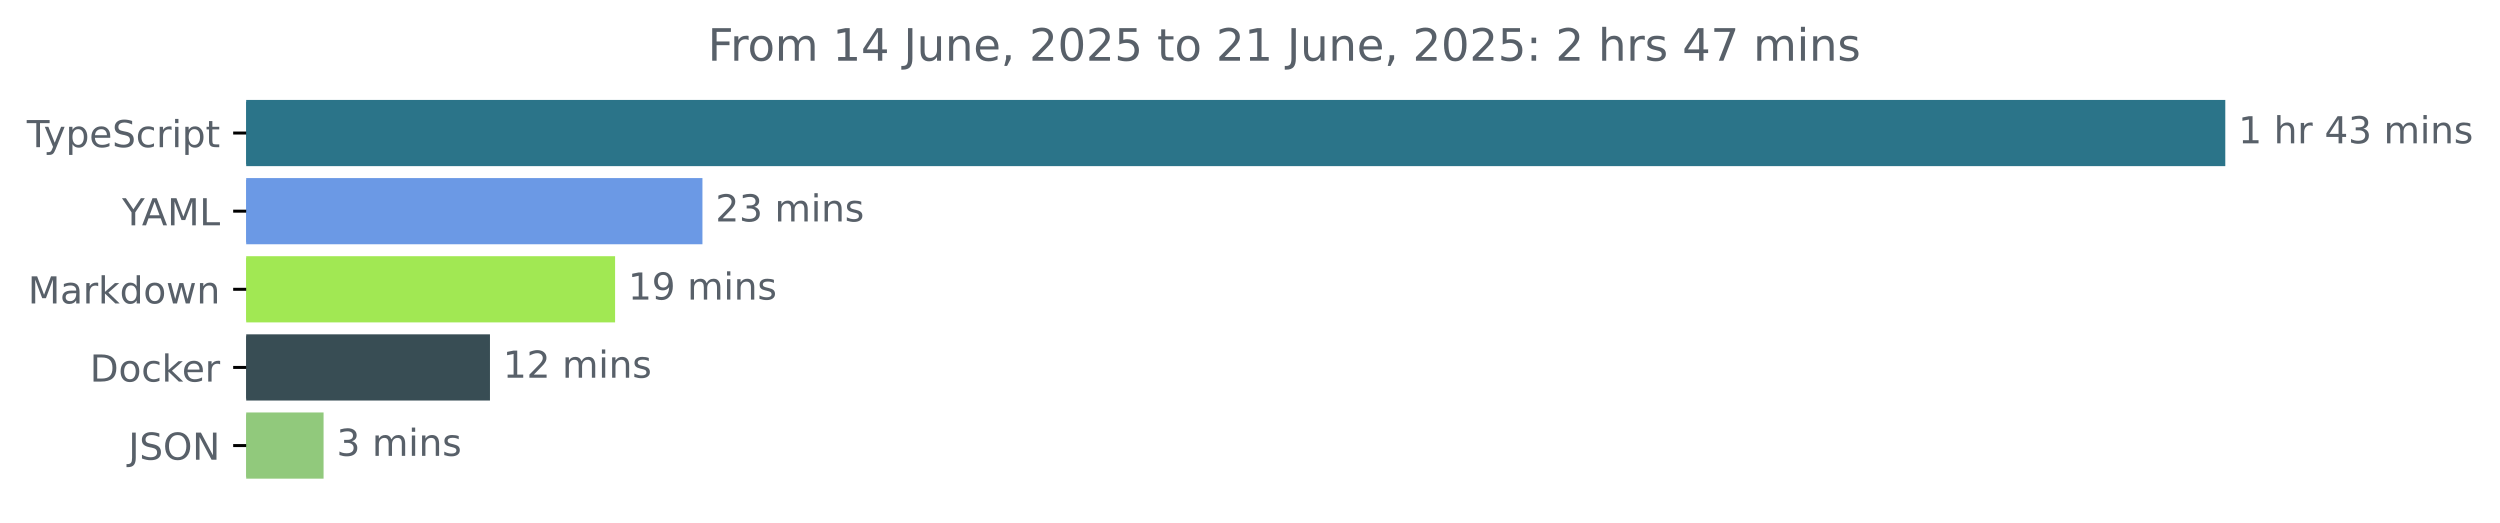
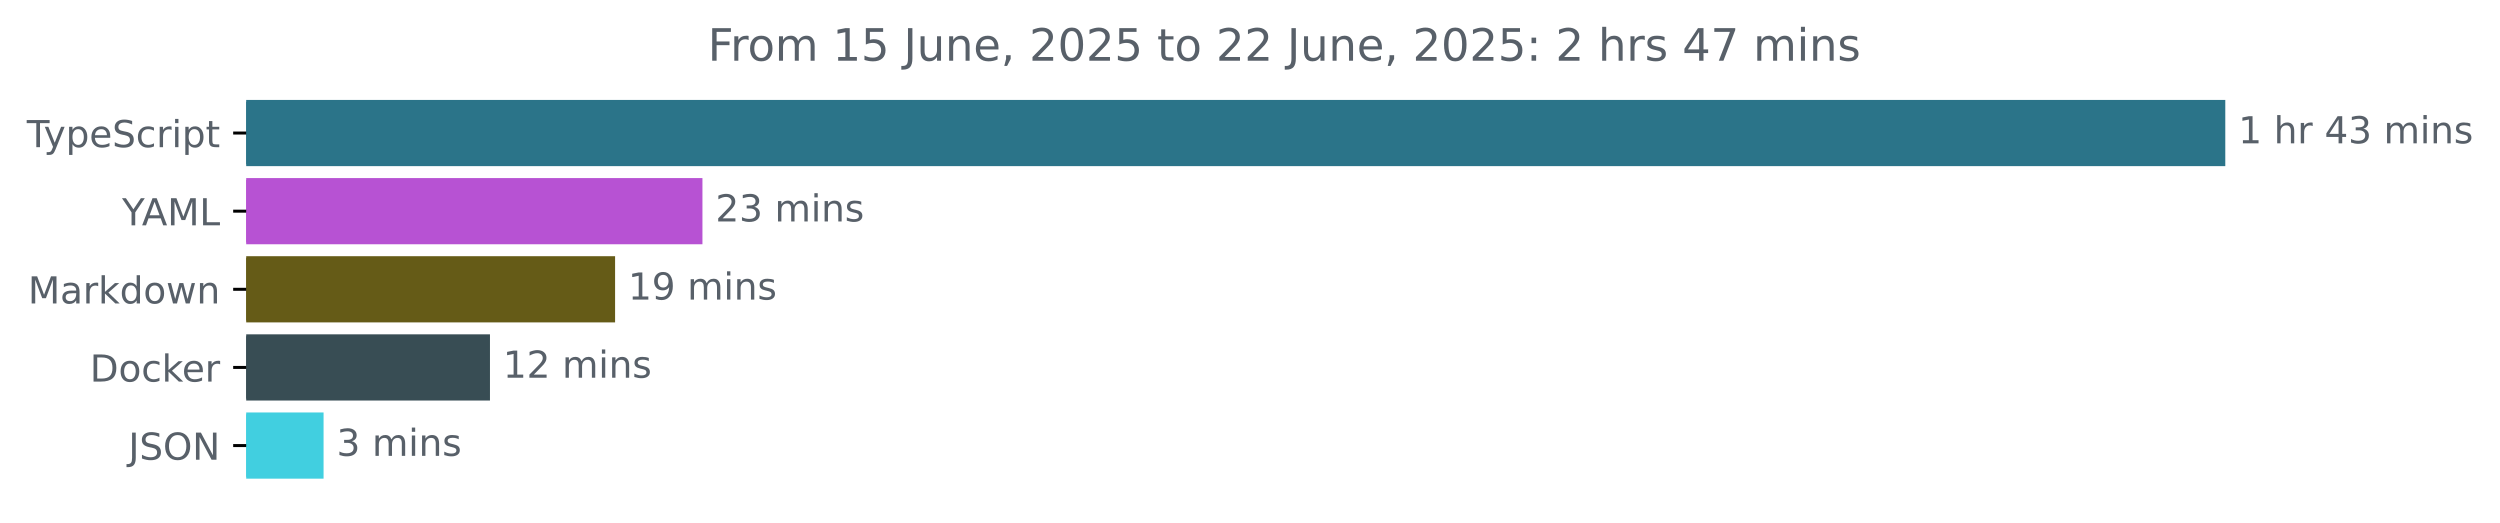
<svg xmlns="http://www.w3.org/2000/svg" xmlns:xlink="http://www.w3.org/1999/xlink" width="671.935pt" height="140.398pt" viewBox="0 0 671.935 140.398" version="1.1">
  <defs>
    <style type="text/css">*{stroke-linejoin: round; stroke-linecap: butt}</style>
  </defs>
  <g id="figure_1">
    <g id="patch_1">
      <path d="M -0 140.398  L 671.935 140.398  L 671.935 0  L -0 0  L -0 140.398  z " style="fill: none" />
    </g>
    <g id="axes_1">
      <g id="patch_2">
-         <path d="M 66.17 27.358  L 597.599 27.358  L 597.599 44.158  L 66.17 44.158  z " clip-path="url(#p85d5f83475)" style="fill: #2b7489; stroke: #2b7489; stroke-linejoin: miter" />
+         <path d="M 66.17 27.358  L 597.599 27.358  L 597.599 44.158  L 66.17 44.158  z " clip-path="url(#p091edfe765)" style="fill: #2b7489; stroke: #2b7489; stroke-linejoin: miter" />
      </g>
      <g id="patch_3">
-         <path d="M 66.17 48.358  L 188.298 48.358  L 188.298 65.158  L 66.17 65.158  z " clip-path="url(#p85d5f83475)" style="fill: #6b99e5; stroke: #6b99e5; stroke-linejoin: miter" />
+         <path d="M 66.17 48.358  L 188.298 48.358  L 188.298 65.158  L 66.17 65.158  z " clip-path="url(#p091edfe765)" style="fill: #b752d3; stroke: #b752d3; stroke-linejoin: miter" />
      </g>
      <g id="patch_4">
-         <path d="M 66.17 69.358  L 164.819 69.358  L 164.819 86.158  L 66.17 86.158  z " clip-path="url(#p85d5f83475)" style="fill: #a1e853; stroke: #a1e853; stroke-linejoin: miter" />
+         <path d="M 66.17 69.358  L 164.819 69.358  L 164.819 86.158  L 66.17 86.158  z " clip-path="url(#p091edfe765)" style="fill: #655b17; stroke: #655b17; stroke-linejoin: miter" />
      </g>
      <g id="patch_5">
-         <path d="M 66.17 90.358  L 131.191 90.358  L 131.191 107.158  L 66.17 107.158  z " clip-path="url(#p85d5f83475)" style="fill: #384d54; stroke: #384d54; stroke-linejoin: miter" />
+         <path d="M 66.17 90.358  L 131.191 90.358  L 131.191 107.158  L 66.17 107.158  z " clip-path="url(#p091edfe765)" style="fill: #384d54; stroke: #384d54; stroke-linejoin: miter" />
      </g>
      <g id="patch_6">
-         <path d="M 66.17 111.358  L 86.468 111.358  L 86.468 128.158  L 66.17 128.158  z " clip-path="url(#p85d5f83475)" style="fill: #91c97c; stroke: #91c97c; stroke-linejoin: miter" />
+         <path d="M 66.17 111.358  L 86.468 111.358  L 86.468 128.158  L 66.17 128.158  z " clip-path="url(#p091edfe765)" style="fill: #41cfe0; stroke: #41cfe0; stroke-linejoin: miter" />
      </g>
      <g id="matplotlib.axis_1" />
      <g id="matplotlib.axis_2">
        <g id="ytick_1">
          <g id="line2d_1">
            <defs>
-               <path id="mc952b692aa" d="M 0 0  L -3.5 0  " style="stroke: #000000; stroke-width: 0.8" />
+               <path id="m666261e31a" d="M 0 0  L -3.5 0  " style="stroke: #000000; stroke-width: 0.8" />
            </defs>
            <g>
-               <use xlink:href="#mc952b692aa" x="66.17" y="35.758" style="stroke: #000000; stroke-width: 0.8" />
+               <use xlink:href="#m666261e31a" x="66.17" y="35.758" style="stroke: #000000; stroke-width: 0.8" />
            </g>
          </g>
          <g id="text_1">
            <g style="fill: #586069" transform="translate(7.2 39.55734) scale(0.1 -0.1)">
              <defs>
                <path id="DejaVuSans-54" d="M -19 4666  L 3928 4666  L 3928 4134  L 2272 4134  L 2272 0  L 1638 0  L 1638 4134  L -19 4134  L -19 4666  z " transform="scale(0.015625)" />
                <path id="DejaVuSans-79" d="M 2059 -325  Q 1816 -950 1584 -1140  Q 1353 -1331 966 -1331  L 506 -1331  L 506 -850  L 844 -850  Q 1081 -850 1212 -737  Q 1344 -625 1503 -206  L 1606 56  L 191 3500  L 800 3500  L 1894 763  L 2988 3500  L 3597 3500  L 2059 -325  z " transform="scale(0.015625)" />
                <path id="DejaVuSans-70" d="M 1159 525  L 1159 -1331  L 581 -1331  L 581 3500  L 1159 3500  L 1159 2969  Q 1341 3281 1617 3432  Q 1894 3584 2278 3584  Q 2916 3584 3314 3078  Q 3713 2572 3713 1747  Q 3713 922 3314 415  Q 2916 -91 2278 -91  Q 1894 -91 1617 61  Q 1341 213 1159 525  z M 3116 1747  Q 3116 2381 2855 2742  Q 2594 3103 2138 3103  Q 1681 3103 1420 2742  Q 1159 2381 1159 1747  Q 1159 1113 1420 752  Q 1681 391 2138 391  Q 2594 391 2855 752  Q 3116 1113 3116 1747  z " transform="scale(0.015625)" />
                <path id="DejaVuSans-65" d="M 3597 1894  L 3597 1613  L 953 1613  Q 991 1019 1311 708  Q 1631 397 2203 397  Q 2534 397 2845 478  Q 3156 559 3463 722  L 3463 178  Q 3153 47 2828 -22  Q 2503 -91 2169 -91  Q 1331 -91 842 396  Q 353 884 353 1716  Q 353 2575 817 3079  Q 1281 3584 2069 3584  Q 2775 3584 3186 3129  Q 3597 2675 3597 1894  z M 3022 2063  Q 3016 2534 2758 2815  Q 2500 3097 2075 3097  Q 1594 3097 1305 2825  Q 1016 2553 972 2059  L 3022 2063  z " transform="scale(0.015625)" />
                <path id="DejaVuSans-53" d="M 3425 4513  L 3425 3897  Q 3066 4069 2747 4153  Q 2428 4238 2131 4238  Q 1616 4238 1336 4038  Q 1056 3838 1056 3469  Q 1056 3159 1242 3001  Q 1428 2844 1947 2747  L 2328 2669  Q 3034 2534 3370 2195  Q 3706 1856 3706 1288  Q 3706 609 3251 259  Q 2797 -91 1919 -91  Q 1588 -91 1214 -16  Q 841 59 441 206  L 441 856  Q 825 641 1194 531  Q 1563 422 1919 422  Q 2459 422 2753 634  Q 3047 847 3047 1241  Q 3047 1584 2836 1778  Q 2625 1972 2144 2069  L 1759 2144  Q 1053 2284 737 2584  Q 422 2884 422 3419  Q 422 4038 858 4394  Q 1294 4750 2059 4750  Q 2388 4750 2728 4690  Q 3069 4631 3425 4513  z " transform="scale(0.015625)" />
                <path id="DejaVuSans-63" d="M 3122 3366  L 3122 2828  Q 2878 2963 2633 3030  Q 2388 3097 2138 3097  Q 1578 3097 1268 2742  Q 959 2388 959 1747  Q 959 1106 1268 751  Q 1578 397 2138 397  Q 2388 397 2633 464  Q 2878 531 3122 666  L 3122 134  Q 2881 22 2623 -34  Q 2366 -91 2075 -91  Q 1284 -91 818 406  Q 353 903 353 1747  Q 353 2603 823 3093  Q 1294 3584 2113 3584  Q 2378 3584 2631 3529  Q 2884 3475 3122 3366  z " transform="scale(0.015625)" />
                <path id="DejaVuSans-72" d="M 2631 2963  Q 2534 3019 2420 3045  Q 2306 3072 2169 3072  Q 1681 3072 1420 2755  Q 1159 2438 1159 1844  L 1159 0  L 581 0  L 581 3500  L 1159 3500  L 1159 2956  Q 1341 3275 1631 3429  Q 1922 3584 2338 3584  Q 2397 3584 2469 3576  Q 2541 3569 2628 3553  L 2631 2963  z " transform="scale(0.015625)" />
                <path id="DejaVuSans-69" d="M 603 3500  L 1178 3500  L 1178 0  L 603 0  L 603 3500  z M 603 4863  L 1178 4863  L 1178 4134  L 603 4134  L 603 4863  z " transform="scale(0.015625)" />
                <path id="DejaVuSans-74" d="M 1172 4494  L 1172 3500  L 2356 3500  L 2356 3053  L 1172 3053  L 1172 1153  Q 1172 725 1289 603  Q 1406 481 1766 481  L 2356 481  L 2356 0  L 1766 0  Q 1100 0 847 248  Q 594 497 594 1153  L 594 3053  L 172 3053  L 172 3500  L 594 3500  L 594 4494  L 1172 4494  z " transform="scale(0.015625)" />
              </defs>
              <use xlink:href="#DejaVuSans-54" />
              <use xlink:href="#DejaVuSans-79" x="45.459" />
              <use xlink:href="#DejaVuSans-70" x="104.639" />
              <use xlink:href="#DejaVuSans-65" x="168.115" />
              <use xlink:href="#DejaVuSans-53" x="229.639" />
              <use xlink:href="#DejaVuSans-63" x="293.115" />
              <use xlink:href="#DejaVuSans-72" x="348.096" />
              <use xlink:href="#DejaVuSans-69" x="389.209" />
              <use xlink:href="#DejaVuSans-70" x="416.992" />
              <use xlink:href="#DejaVuSans-74" x="480.469" />
            </g>
          </g>
        </g>
        <g id="ytick_2">
          <g id="line2d_2">
            <g>
-               <use xlink:href="#mc952b692aa" x="66.17" y="56.758" style="stroke: #000000; stroke-width: 0.8" />
+               <use xlink:href="#m666261e31a" x="66.17" y="56.758" style="stroke: #000000; stroke-width: 0.8" />
            </g>
          </g>
          <g id="text_2">
            <g style="fill: #586069" transform="translate(32.79688 60.55734) scale(0.1 -0.1)">
              <defs>
                <path id="DejaVuSans-59" d="M -13 4666  L 666 4666  L 1959 2747  L 3244 4666  L 3922 4666  L 2272 2222  L 2272 0  L 1638 0  L 1638 2222  L -13 4666  z " transform="scale(0.015625)" />
                <path id="DejaVuSans-41" d="M 2188 4044  L 1331 1722  L 3047 1722  L 2188 4044  z M 1831 4666  L 2547 4666  L 4325 0  L 3669 0  L 3244 1197  L 1141 1197  L 716 0  L 50 0  L 1831 4666  z " transform="scale(0.015625)" />
                <path id="DejaVuSans-4d" d="M 628 4666  L 1569 4666  L 2759 1491  L 3956 4666  L 4897 4666  L 4897 0  L 4281 0  L 4281 4097  L 3078 897  L 2444 897  L 1241 4097  L 1241 0  L 628 0  L 628 4666  z " transform="scale(0.015625)" />
                <path id="DejaVuSans-4c" d="M 628 4666  L 1259 4666  L 1259 531  L 3531 531  L 3531 0  L 628 0  L 628 4666  z " transform="scale(0.015625)" />
              </defs>
              <use xlink:href="#DejaVuSans-59" />
              <use xlink:href="#DejaVuSans-41" x="53.334" />
              <use xlink:href="#DejaVuSans-4d" x="121.742" />
              <use xlink:href="#DejaVuSans-4c" x="208.021" />
            </g>
          </g>
        </g>
        <g id="ytick_3">
          <g id="line2d_3">
            <g>
-               <use xlink:href="#mc952b692aa" x="66.17" y="77.758" style="stroke: #000000; stroke-width: 0.8" />
+               <use xlink:href="#m666261e31a" x="66.17" y="77.758" style="stroke: #000000; stroke-width: 0.8" />
            </g>
          </g>
          <g id="text_3">
            <g style="fill: #586069" transform="translate(7.529688 81.55734) scale(0.1 -0.1)">
              <defs>
                <path id="DejaVuSans-61" d="M 2194 1759  Q 1497 1759 1228 1600  Q 959 1441 959 1056  Q 959 750 1161 570  Q 1363 391 1709 391  Q 2188 391 2477 730  Q 2766 1069 2766 1631  L 2766 1759  L 2194 1759  z M 3341 1997  L 3341 0  L 2766 0  L 2766 531  Q 2569 213 2275 61  Q 1981 -91 1556 -91  Q 1019 -91 701 211  Q 384 513 384 1019  Q 384 1609 779 1909  Q 1175 2209 1959 2209  L 2766 2209  L 2766 2266  Q 2766 2663 2505 2880  Q 2244 3097 1772 3097  Q 1472 3097 1187 3025  Q 903 2953 641 2809  L 641 3341  Q 956 3463 1253 3523  Q 1550 3584 1831 3584  Q 2591 3584 2966 3190  Q 3341 2797 3341 1997  z " transform="scale(0.015625)" />
                <path id="DejaVuSans-6b" d="M 581 4863  L 1159 4863  L 1159 1991  L 2875 3500  L 3609 3500  L 1753 1863  L 3688 0  L 2938 0  L 1159 1709  L 1159 0  L 581 0  L 581 4863  z " transform="scale(0.015625)" />
                <path id="DejaVuSans-64" d="M 2906 2969  L 2906 4863  L 3481 4863  L 3481 0  L 2906 0  L 2906 525  Q 2725 213 2448 61  Q 2172 -91 1784 -91  Q 1150 -91 751 415  Q 353 922 353 1747  Q 353 2572 751 3078  Q 1150 3584 1784 3584  Q 2172 3584 2448 3432  Q 2725 3281 2906 2969  z M 947 1747  Q 947 1113 1208 752  Q 1469 391 1925 391  Q 2381 391 2643 752  Q 2906 1113 2906 1747  Q 2906 2381 2643 2742  Q 2381 3103 1925 3103  Q 1469 3103 1208 2742  Q 947 2381 947 1747  z " transform="scale(0.015625)" />
                <path id="DejaVuSans-6f" d="M 1959 3097  Q 1497 3097 1228 2736  Q 959 2375 959 1747  Q 959 1119 1226 758  Q 1494 397 1959 397  Q 2419 397 2687 759  Q 2956 1122 2956 1747  Q 2956 2369 2687 2733  Q 2419 3097 1959 3097  z M 1959 3584  Q 2709 3584 3137 3096  Q 3566 2609 3566 1747  Q 3566 888 3137 398  Q 2709 -91 1959 -91  Q 1206 -91 779 398  Q 353 888 353 1747  Q 353 2609 779 3096  Q 1206 3584 1959 3584  z " transform="scale(0.015625)" />
                <path id="DejaVuSans-77" d="M 269 3500  L 844 3500  L 1563 769  L 2278 3500  L 2956 3500  L 3675 769  L 4391 3500  L 4966 3500  L 4050 0  L 3372 0  L 2619 2869  L 1863 0  L 1184 0  L 269 3500  z " transform="scale(0.015625)" />
                <path id="DejaVuSans-6e" d="M 3513 2113  L 3513 0  L 2938 0  L 2938 2094  Q 2938 2591 2744 2837  Q 2550 3084 2163 3084  Q 1697 3084 1428 2787  Q 1159 2491 1159 1978  L 1159 0  L 581 0  L 581 3500  L 1159 3500  L 1159 2956  Q 1366 3272 1645 3428  Q 1925 3584 2291 3584  Q 2894 3584 3203 3211  Q 3513 2838 3513 2113  z " transform="scale(0.015625)" />
              </defs>
              <use xlink:href="#DejaVuSans-4d" />
              <use xlink:href="#DejaVuSans-61" x="86.279" />
              <use xlink:href="#DejaVuSans-72" x="147.559" />
              <use xlink:href="#DejaVuSans-6b" x="188.672" />
              <use xlink:href="#DejaVuSans-64" x="246.582" />
              <use xlink:href="#DejaVuSans-6f" x="310.059" />
              <use xlink:href="#DejaVuSans-77" x="371.24" />
              <use xlink:href="#DejaVuSans-6e" x="453.027" />
            </g>
          </g>
        </g>
        <g id="ytick_4">
          <g id="line2d_4">
            <g>
-               <use xlink:href="#mc952b692aa" x="66.17" y="98.758" style="stroke: #000000; stroke-width: 0.8" />
+               <use xlink:href="#m666261e31a" x="66.17" y="98.758" style="stroke: #000000; stroke-width: 0.8" />
            </g>
          </g>
          <g id="text_4">
            <g style="fill: #586069" transform="translate(24.16094 102.5573) scale(0.1 -0.1)">
              <defs>
                <path id="DejaVuSans-44" d="M 1259 4147  L 1259 519  L 2022 519  Q 2988 519 3436 956  Q 3884 1394 3884 2338  Q 3884 3275 3436 3711  Q 2988 4147 2022 4147  L 1259 4147  z M 628 4666  L 1925 4666  Q 3281 4666 3915 4102  Q 4550 3538 4550 2338  Q 4550 1131 3912 565  Q 3275 0 1925 0  L 628 0  L 628 4666  z " transform="scale(0.015625)" />
              </defs>
              <use xlink:href="#DejaVuSans-44" />
              <use xlink:href="#DejaVuSans-6f" x="77.002" />
              <use xlink:href="#DejaVuSans-63" x="138.184" />
              <use xlink:href="#DejaVuSans-6b" x="193.164" />
              <use xlink:href="#DejaVuSans-65" x="247.449" />
              <use xlink:href="#DejaVuSans-72" x="308.973" />
            </g>
          </g>
        </g>
        <g id="ytick_5">
          <g id="line2d_5">
            <g>
-               <use xlink:href="#mc952b692aa" x="66.17" y="119.758" style="stroke: #000000; stroke-width: 0.8" />
+               <use xlink:href="#m666261e31a" x="66.17" y="119.758" style="stroke: #000000; stroke-width: 0.8" />
            </g>
          </g>
          <g id="text_5">
            <g style="fill: #586069" transform="translate(34.51875 123.5573) scale(0.1 -0.1)">
              <defs>
                <path id="DejaVuSans-4a" d="M 628 4666  L 1259 4666  L 1259 325  Q 1259 -519 939 -900  Q 619 -1281 -91 -1281  L -331 -1281  L -331 -750  L -134 -750  Q 284 -750 456 -515  Q 628 -281 628 325  L 628 4666  z " transform="scale(0.015625)" />
                <path id="DejaVuSans-4f" d="M 2522 4238  Q 1834 4238 1429 3725  Q 1025 3213 1025 2328  Q 1025 1447 1429 934  Q 1834 422 2522 422  Q 3209 422 3611 934  Q 4013 1447 4013 2328  Q 4013 3213 3611 3725  Q 3209 4238 2522 4238  z M 2522 4750  Q 3503 4750 4090 4092  Q 4678 3434 4678 2328  Q 4678 1225 4090 567  Q 3503 -91 2522 -91  Q 1538 -91 948 565  Q 359 1222 359 2328  Q 359 3434 948 4092  Q 1538 4750 2522 4750  z " transform="scale(0.015625)" />
                <path id="DejaVuSans-4e" d="M 628 4666  L 1478 4666  L 3547 763  L 3547 4666  L 4159 4666  L 4159 0  L 3309 0  L 1241 3903  L 1241 0  L 628 0  L 628 4666  z " transform="scale(0.015625)" />
              </defs>
              <use xlink:href="#DejaVuSans-4a" />
              <use xlink:href="#DejaVuSans-53" x="29.492" />
              <use xlink:href="#DejaVuSans-4f" x="92.969" />
              <use xlink:href="#DejaVuSans-4e" x="171.68" />
            </g>
          </g>
        </g>
      </g>
      <g id="text_6">
        <g style="fill: #586069" transform="translate(601.5989 38.5175) scale(0.1 -0.1)">
          <defs>
            <path id="DejaVuSans-31" d="M 794 531  L 1825 531  L 1825 4091  L 703 3866  L 703 4441  L 1819 4666  L 2450 4666  L 2450 531  L 3481 531  L 3481 0  L 794 0  L 794 531  z " transform="scale(0.015625)" />
            <path id="DejaVuSans-20" transform="scale(0.015625)" />
            <path id="DejaVuSans-68" d="M 3513 2113  L 3513 0  L 2938 0  L 2938 2094  Q 2938 2591 2744 2837  Q 2550 3084 2163 3084  Q 1697 3084 1428 2787  Q 1159 2491 1159 1978  L 1159 0  L 581 0  L 581 4863  L 1159 4863  L 1159 2956  Q 1366 3272 1645 3428  Q 1925 3584 2291 3584  Q 2894 3584 3203 3211  Q 3513 2838 3513 2113  z " transform="scale(0.015625)" />
            <path id="DejaVuSans-34" d="M 2419 4116  L 825 1625  L 2419 1625  L 2419 4116  z M 2253 4666  L 3047 4666  L 3047 1625  L 3713 1625  L 3713 1100  L 3047 1100  L 3047 0  L 2419 0  L 2419 1100  L 313 1100  L 313 1709  L 2253 4666  z " transform="scale(0.015625)" />
            <path id="DejaVuSans-33" d="M 2597 2516  Q 3050 2419 3304 2112  Q 3559 1806 3559 1356  Q 3559 666 3084 287  Q 2609 -91 1734 -91  Q 1441 -91 1130 -33  Q 819 25 488 141  L 488 750  Q 750 597 1062 519  Q 1375 441 1716 441  Q 2309 441 2620 675  Q 2931 909 2931 1356  Q 2931 1769 2642 2001  Q 2353 2234 1838 2234  L 1294 2234  L 1294 2753  L 1863 2753  Q 2328 2753 2575 2939  Q 2822 3125 2822 3475  Q 2822 3834 2567 4026  Q 2313 4219 1838 4219  Q 1578 4219 1281 4162  Q 984 4106 628 3988  L 628 4550  Q 988 4650 1302 4700  Q 1616 4750 1894 4750  Q 2613 4750 3031 4423  Q 3450 4097 3450 3541  Q 3450 3153 3228 2886  Q 3006 2619 2597 2516  z " transform="scale(0.015625)" />
            <path id="DejaVuSans-6d" d="M 3328 2828  Q 3544 3216 3844 3400  Q 4144 3584 4550 3584  Q 5097 3584 5394 3201  Q 5691 2819 5691 2113  L 5691 0  L 5113 0  L 5113 2094  Q 5113 2597 4934 2840  Q 4756 3084 4391 3084  Q 3944 3084 3684 2787  Q 3425 2491 3425 1978  L 3425 0  L 2847 0  L 2847 2094  Q 2847 2600 2669 2842  Q 2491 3084 2119 3084  Q 1678 3084 1418 2786  Q 1159 2488 1159 1978  L 1159 0  L 581 0  L 581 3500  L 1159 3500  L 1159 2956  Q 1356 3278 1631 3431  Q 1906 3584 2284 3584  Q 2666 3584 2933 3390  Q 3200 3197 3328 2828  z " transform="scale(0.015625)" />
            <path id="DejaVuSans-73" d="M 2834 3397  L 2834 2853  Q 2591 2978 2328 3040  Q 2066 3103 1784 3103  Q 1356 3103 1142 2972  Q 928 2841 928 2578  Q 928 2378 1081 2264  Q 1234 2150 1697 2047  L 1894 2003  Q 2506 1872 2764 1633  Q 3022 1394 3022 966  Q 3022 478 2636 193  Q 2250 -91 1575 -91  Q 1294 -91 989 -36  Q 684 19 347 128  L 347 722  Q 666 556 975 473  Q 1284 391 1588 391  Q 1994 391 2212 530  Q 2431 669 2431 922  Q 2431 1156 2273 1281  Q 2116 1406 1581 1522  L 1381 1569  Q 847 1681 609 1914  Q 372 2147 372 2553  Q 372 3047 722 3315  Q 1072 3584 1716 3584  Q 2034 3584 2315 3537  Q 2597 3491 2834 3397  z " transform="scale(0.015625)" />
          </defs>
          <use xlink:href="#DejaVuSans-31" />
          <use xlink:href="#DejaVuSans-20" x="63.623" />
          <use xlink:href="#DejaVuSans-68" x="95.41" />
          <use xlink:href="#DejaVuSans-72" x="158.789" />
          <use xlink:href="#DejaVuSans-20" x="199.902" />
          <use xlink:href="#DejaVuSans-34" x="231.689" />
          <use xlink:href="#DejaVuSans-33" x="295.312" />
          <use xlink:href="#DejaVuSans-20" x="358.936" />
          <use xlink:href="#DejaVuSans-6d" x="390.723" />
          <use xlink:href="#DejaVuSans-69" x="488.135" />
          <use xlink:href="#DejaVuSans-6e" x="515.918" />
          <use xlink:href="#DejaVuSans-73" x="579.297" />
        </g>
      </g>
      <g id="text_7">
        <g style="fill: #586069" transform="translate(192.2983 59.5175) scale(0.1 -0.1)">
          <defs>
            <path id="DejaVuSans-32" d="M 1228 531  L 3431 531  L 3431 0  L 469 0  L 469 531  Q 828 903 1448 1529  Q 2069 2156 2228 2338  Q 2531 2678 2651 2914  Q 2772 3150 2772 3378  Q 2772 3750 2511 3984  Q 2250 4219 1831 4219  Q 1534 4219 1204 4116  Q 875 4013 500 3803  L 500 4441  Q 881 4594 1212 4672  Q 1544 4750 1819 4750  Q 2544 4750 2975 4387  Q 3406 4025 3406 3419  Q 3406 3131 3298 2873  Q 3191 2616 2906 2266  Q 2828 2175 2409 1742  Q 1991 1309 1228 531  z " transform="scale(0.015625)" />
          </defs>
          <use xlink:href="#DejaVuSans-32" />
          <use xlink:href="#DejaVuSans-33" x="63.623" />
          <use xlink:href="#DejaVuSans-20" x="127.246" />
          <use xlink:href="#DejaVuSans-6d" x="159.033" />
          <use xlink:href="#DejaVuSans-69" x="256.445" />
          <use xlink:href="#DejaVuSans-6e" x="284.229" />
          <use xlink:href="#DejaVuSans-73" x="347.607" />
        </g>
      </g>
      <g id="text_8">
        <g style="fill: #586069" transform="translate(168.8187 80.5175) scale(0.1 -0.1)">
          <defs>
            <path id="DejaVuSans-39" d="M 703 97  L 703 672  Q 941 559 1184 500  Q 1428 441 1663 441  Q 2288 441 2617 861  Q 2947 1281 2994 2138  Q 2813 1869 2534 1725  Q 2256 1581 1919 1581  Q 1219 1581 811 2004  Q 403 2428 403 3163  Q 403 3881 828 4315  Q 1253 4750 1959 4750  Q 2769 4750 3195 4129  Q 3622 3509 3622 2328  Q 3622 1225 3098 567  Q 2575 -91 1691 -91  Q 1453 -91 1209 -44  Q 966 3 703 97  z M 1959 2075  Q 2384 2075 2632 2365  Q 2881 2656 2881 3163  Q 2881 3666 2632 3958  Q 2384 4250 1959 4250  Q 1534 4250 1286 3958  Q 1038 3666 1038 3163  Q 1038 2656 1286 2365  Q 1534 2075 1959 2075  z " transform="scale(0.015625)" />
          </defs>
          <use xlink:href="#DejaVuSans-31" />
          <use xlink:href="#DejaVuSans-39" x="63.623" />
          <use xlink:href="#DejaVuSans-20" x="127.246" />
          <use xlink:href="#DejaVuSans-6d" x="159.033" />
          <use xlink:href="#DejaVuSans-69" x="256.445" />
          <use xlink:href="#DejaVuSans-6e" x="284.229" />
          <use xlink:href="#DejaVuSans-73" x="347.607" />
        </g>
      </g>
      <g id="text_9">
        <g style="fill: #586069" transform="translate(135.1905 101.5175) scale(0.1 -0.1)">
          <use xlink:href="#DejaVuSans-31" />
          <use xlink:href="#DejaVuSans-32" x="63.623" />
          <use xlink:href="#DejaVuSans-20" x="127.246" />
          <use xlink:href="#DejaVuSans-6d" x="159.033" />
          <use xlink:href="#DejaVuSans-69" x="256.445" />
          <use xlink:href="#DejaVuSans-6e" x="284.229" />
          <use xlink:href="#DejaVuSans-73" x="347.607" />
        </g>
      </g>
      <g id="text_10">
        <g style="fill: #586069" transform="translate(90.46763 122.5175) scale(0.1 -0.1)">
          <use xlink:href="#DejaVuSans-33" />
          <use xlink:href="#DejaVuSans-20" x="63.623" />
          <use xlink:href="#DejaVuSans-6d" x="95.41" />
          <use xlink:href="#DejaVuSans-69" x="192.822" />
          <use xlink:href="#DejaVuSans-6e" x="220.605" />
          <use xlink:href="#DejaVuSans-73" x="283.984" />
        </g>
      </g>
      <g id="text_11">
        <g style="fill: #586069" transform="translate(190.2428 16.31812) scale(0.12 -0.12)">
          <defs>
            <path id="DejaVuSans-46" d="M 628 4666  L 3309 4666  L 3309 4134  L 1259 4134  L 1259 2759  L 3109 2759  L 3109 2228  L 1259 2228  L 1259 0  L 628 0  L 628 4666  z " transform="scale(0.015625)" />
+             <path id="DejaVuSans-35" d="M 691 4666  L 3169 4666  L 3169 4134  L 1269 4134  L 1269 2991  Q 1406 3038 1543 3061  Q 1681 3084 1819 3084  Q 2600 3084 3056 2656  Q 3513 2228 3513 1497  Q 3513 744 3044 326  Q 2575 -91 1722 -91  Q 1428 -91 1123 -41  Q 819 9 494 109  L 494 744  Q 775 591 1075 516  Q 1375 441 1709 441  Q 2250 441 2565 725  Q 2881 1009 2881 1497  Q 2881 1984 2565 2268  Q 2250 2553 1709 2553  Q 1456 2553 1204 2497  Q 953 2441 691 2322  L 691 4666  z " transform="scale(0.015625)" />
            <path id="DejaVuSans-75" d="M 544 1381  L 544 3500  L 1119 3500  L 1119 1403  Q 1119 906 1312 657  Q 1506 409 1894 409  Q 2359 409 2629 706  Q 2900 1003 2900 1516  L 2900 3500  L 3475 3500  L 3475 0  L 2900 0  L 2900 538  Q 2691 219 2414 64  Q 2138 -91 1772 -91  Q 1169 -91 856 284  Q 544 659 544 1381  z M 1991 3584  L 1991 3584  z " transform="scale(0.015625)" />
            <path id="DejaVuSans-2c" d="M 750 794  L 1409 794  L 1409 256  L 897 -744  L 494 -744  L 750 256  L 750 794  z " transform="scale(0.015625)" />
            <path id="DejaVuSans-30" d="M 2034 4250  Q 1547 4250 1301 3770  Q 1056 3291 1056 2328  Q 1056 1369 1301 889  Q 1547 409 2034 409  Q 2525 409 2770 889  Q 3016 1369 3016 2328  Q 3016 3291 2770 3770  Q 2525 4250 2034 4250  z M 2034 4750  Q 2819 4750 3233 4129  Q 3647 3509 3647 2328  Q 3647 1150 3233 529  Q 2819 -91 2034 -91  Q 1250 -91 836 529  Q 422 1150 422 2328  Q 422 3509 836 4129  Q 1250 4750 2034 4750  z " transform="scale(0.015625)" />
-             <path id="DejaVuSans-35" d="M 691 4666  L 3169 4666  L 3169 4134  L 1269 4134  L 1269 2991  Q 1406 3038 1543 3061  Q 1681 3084 1819 3084  Q 2600 3084 3056 2656  Q 3513 2228 3513 1497  Q 3513 744 3044 326  Q 2575 -91 1722 -91  Q 1428 -91 1123 -41  Q 819 9 494 109  L 494 744  Q 775 591 1075 516  Q 1375 441 1709 441  Q 2250 441 2565 725  Q 2881 1009 2881 1497  Q 2881 1984 2565 2268  Q 2250 2553 1709 2553  Q 1456 2553 1204 2497  Q 953 2441 691 2322  L 691 4666  z " transform="scale(0.015625)" />
            <path id="DejaVuSans-3a" d="M 750 794  L 1409 794  L 1409 0  L 750 0  L 750 794  z M 750 3309  L 1409 3309  L 1409 2516  L 750 2516  L 750 3309  z " transform="scale(0.015625)" />
            <path id="DejaVuSans-37" d="M 525 4666  L 3525 4666  L 3525 4397  L 1831 0  L 1172 0  L 2766 4134  L 525 4134  L 525 4666  z " transform="scale(0.015625)" />
          </defs>
          <use xlink:href="#DejaVuSans-46" />
          <use xlink:href="#DejaVuSans-72" x="50.27" />
          <use xlink:href="#DejaVuSans-6f" x="89.133" />
          <use xlink:href="#DejaVuSans-6d" x="150.314" />
          <use xlink:href="#DejaVuSans-20" x="247.727" />
          <use xlink:href="#DejaVuSans-31" x="279.514" />
-           <use xlink:href="#DejaVuSans-34" x="343.137" />
+           <use xlink:href="#DejaVuSans-35" x="343.137" />
          <use xlink:href="#DejaVuSans-20" x="406.76" />
          <use xlink:href="#DejaVuSans-4a" x="438.547" />
          <use xlink:href="#DejaVuSans-75" x="468.039" />
          <use xlink:href="#DejaVuSans-6e" x="531.418" />
          <use xlink:href="#DejaVuSans-65" x="594.797" />
          <use xlink:href="#DejaVuSans-2c" x="656.32" />
          <use xlink:href="#DejaVuSans-20" x="688.107" />
          <use xlink:href="#DejaVuSans-32" x="719.895" />
          <use xlink:href="#DejaVuSans-30" x="783.518" />
          <use xlink:href="#DejaVuSans-32" x="847.141" />
          <use xlink:href="#DejaVuSans-35" x="910.764" />
          <use xlink:href="#DejaVuSans-20" x="974.387" />
          <use xlink:href="#DejaVuSans-74" x="1006.174" />
          <use xlink:href="#DejaVuSans-6f" x="1045.383" />
          <use xlink:href="#DejaVuSans-20" x="1106.564" />
          <use xlink:href="#DejaVuSans-32" x="1138.352" />
-           <use xlink:href="#DejaVuSans-31" x="1201.975" />
+           <use xlink:href="#DejaVuSans-32" x="1201.975" />
          <use xlink:href="#DejaVuSans-20" x="1265.598" />
          <use xlink:href="#DejaVuSans-4a" x="1297.385" />
          <use xlink:href="#DejaVuSans-75" x="1326.877" />
          <use xlink:href="#DejaVuSans-6e" x="1390.256" />
          <use xlink:href="#DejaVuSans-65" x="1453.635" />
          <use xlink:href="#DejaVuSans-2c" x="1515.158" />
          <use xlink:href="#DejaVuSans-20" x="1546.945" />
          <use xlink:href="#DejaVuSans-32" x="1578.732" />
          <use xlink:href="#DejaVuSans-30" x="1642.355" />
          <use xlink:href="#DejaVuSans-32" x="1705.979" />
          <use xlink:href="#DejaVuSans-35" x="1769.602" />
          <use xlink:href="#DejaVuSans-3a" x="1833.225" />
          <use xlink:href="#DejaVuSans-20" x="1866.916" />
          <use xlink:href="#DejaVuSans-32" x="1898.703" />
          <use xlink:href="#DejaVuSans-20" x="1962.326" />
          <use xlink:href="#DejaVuSans-68" x="1994.113" />
          <use xlink:href="#DejaVuSans-72" x="2057.492" />
          <use xlink:href="#DejaVuSans-73" x="2098.605" />
          <use xlink:href="#DejaVuSans-20" x="2150.705" />
          <use xlink:href="#DejaVuSans-34" x="2182.492" />
          <use xlink:href="#DejaVuSans-37" x="2246.115" />
          <use xlink:href="#DejaVuSans-20" x="2309.738" />
          <use xlink:href="#DejaVuSans-6d" x="2341.525" />
          <use xlink:href="#DejaVuSans-69" x="2438.938" />
          <use xlink:href="#DejaVuSans-6e" x="2466.721" />
          <use xlink:href="#DejaVuSans-73" x="2530.1" />
        </g>
      </g>
    </g>
  </g>
  <defs>
-     <clipPath id="p85d5f83475">
+     <clipPath id="p091edfe765">
      <rect x="66.17" y="22.318" width="558" height="110.88" />
    </clipPath>
  </defs>
</svg>
